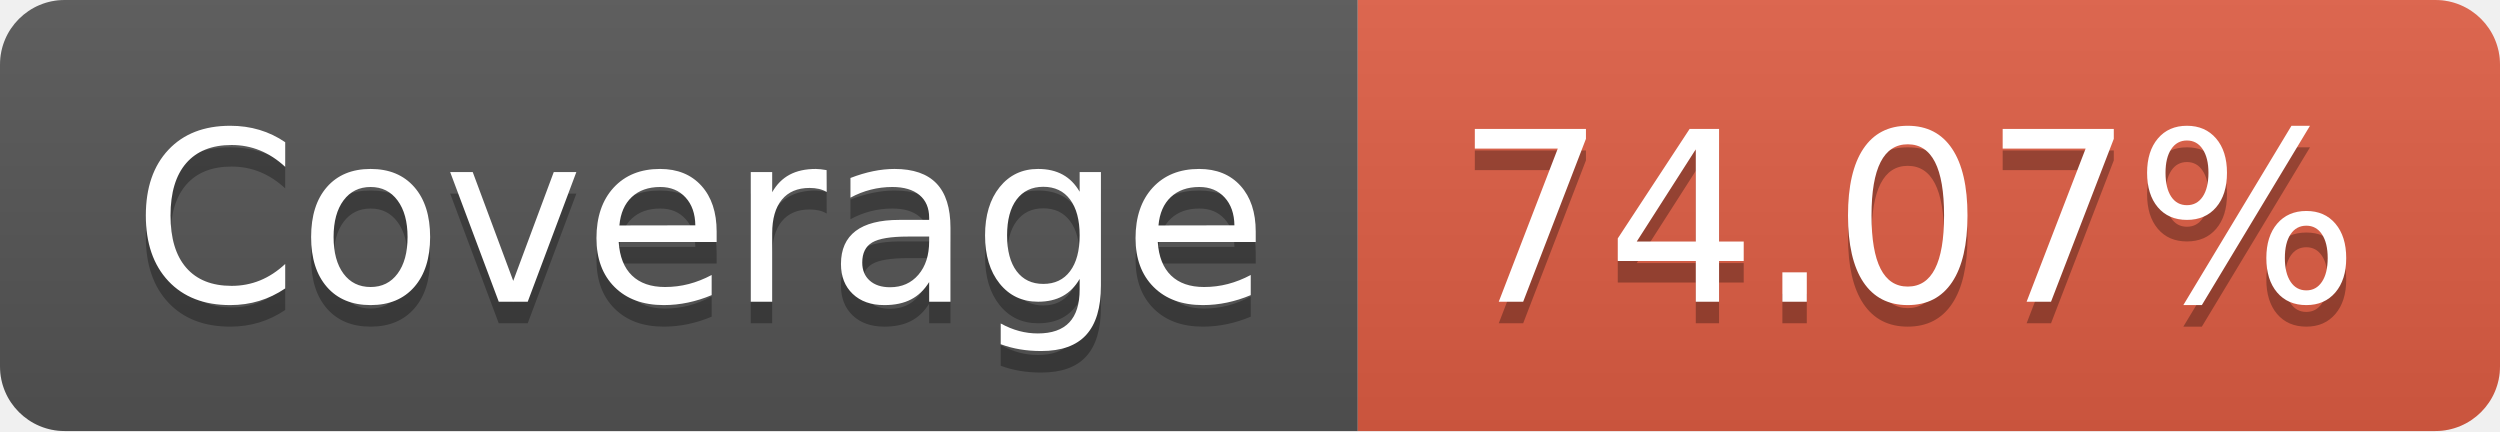
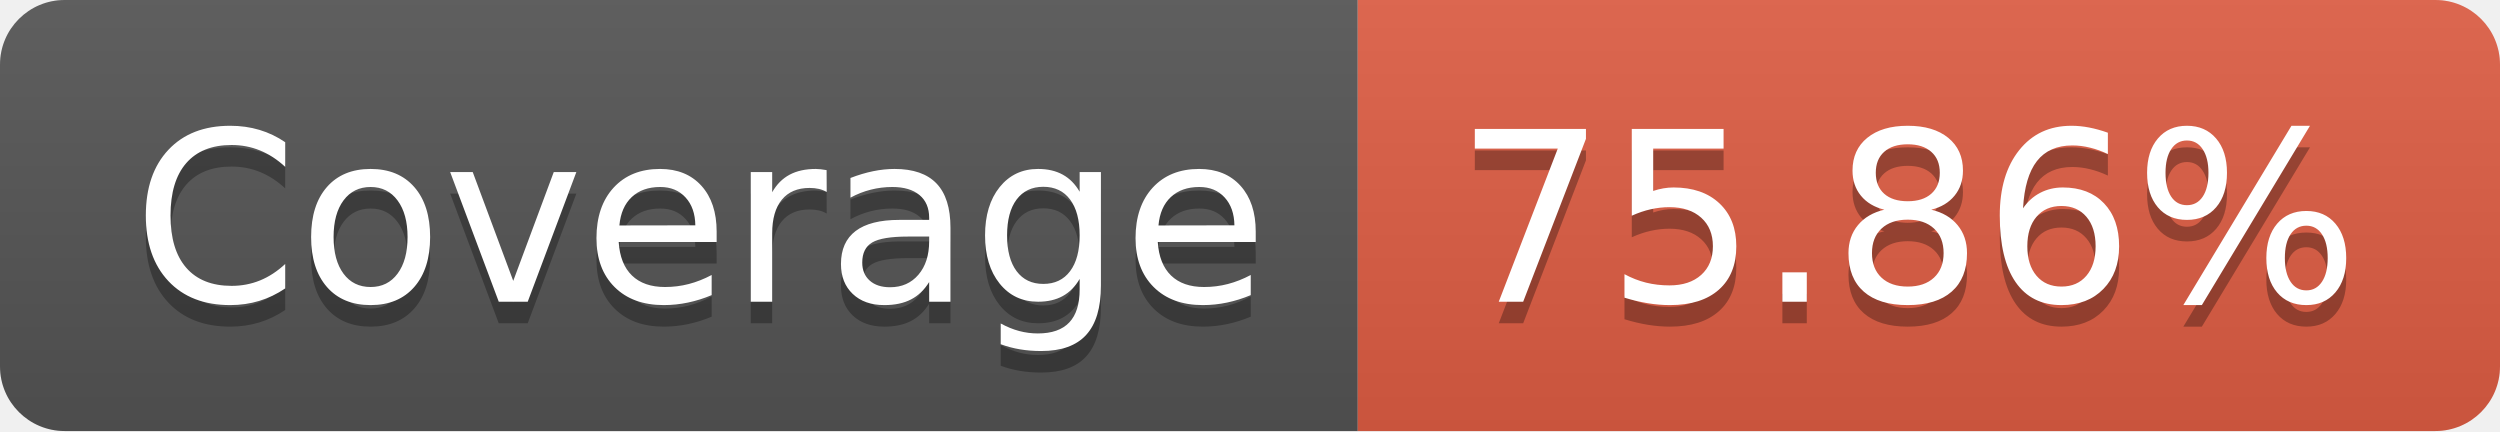
- <svg xmlns="http://www.w3.org/2000/svg" width="116" height="20" role="img" aria-label="Coverage: 74.07%">
+ <svg xmlns="http://www.w3.org/2000/svg" width="116" height="20" role="img" aria-label="Coverage: 75.86%">
  <linearGradient id="s" x2="0" y2="100%">
    <stop offset="0" stop-color="#bbb" stop-opacity=".1" />
    <stop offset="1" stop-opacity=".1" />
  </linearGradient>
  <clipPath id="r">
    <rect width="116" height="20" rx="3" fill="#fff" />
  </clipPath>
  <g clip-path="url(#r)">
    <rect width="63" height="20" fill="#555" />
    <rect x="63" width="53" height="20" fill="#e05d44" />
    <rect width="116" height="20" fill="url(#s)" />
  </g>
  <g fill="#fff" text-anchor="middle" font-family="Verdana,Geneva,DejaVu Sans,sans-serif" text-rendering="geometricPrecision" font-size="110">
    <text aria-hidden="true" x="325" y="150" fill="#010101" fill-opacity=".3" transform="scale(.1)" textLength="530">Coverage</text>
    <text x="325" y="140" transform="scale(.1)" fill="#fff" textLength="530">Coverage</text>
-     <text aria-hidden="true" x="885" y="150" fill="#010101" fill-opacity=".3" transform="scale(.1)" textLength="430">74.07%</text>
-     <text x="885" y="140" transform="scale(.1)" fill="#fff" textLength="430">74.07%</text>
+     <text aria-hidden="true" x="885" y="150" fill="#010101" fill-opacity=".3" transform="scale(.1)" textLength="430">75.86%</text>
+     <text x="885" y="140" transform="scale(.1)" fill="#fff" textLength="430">75.86%</text>
  </g>
</svg>
